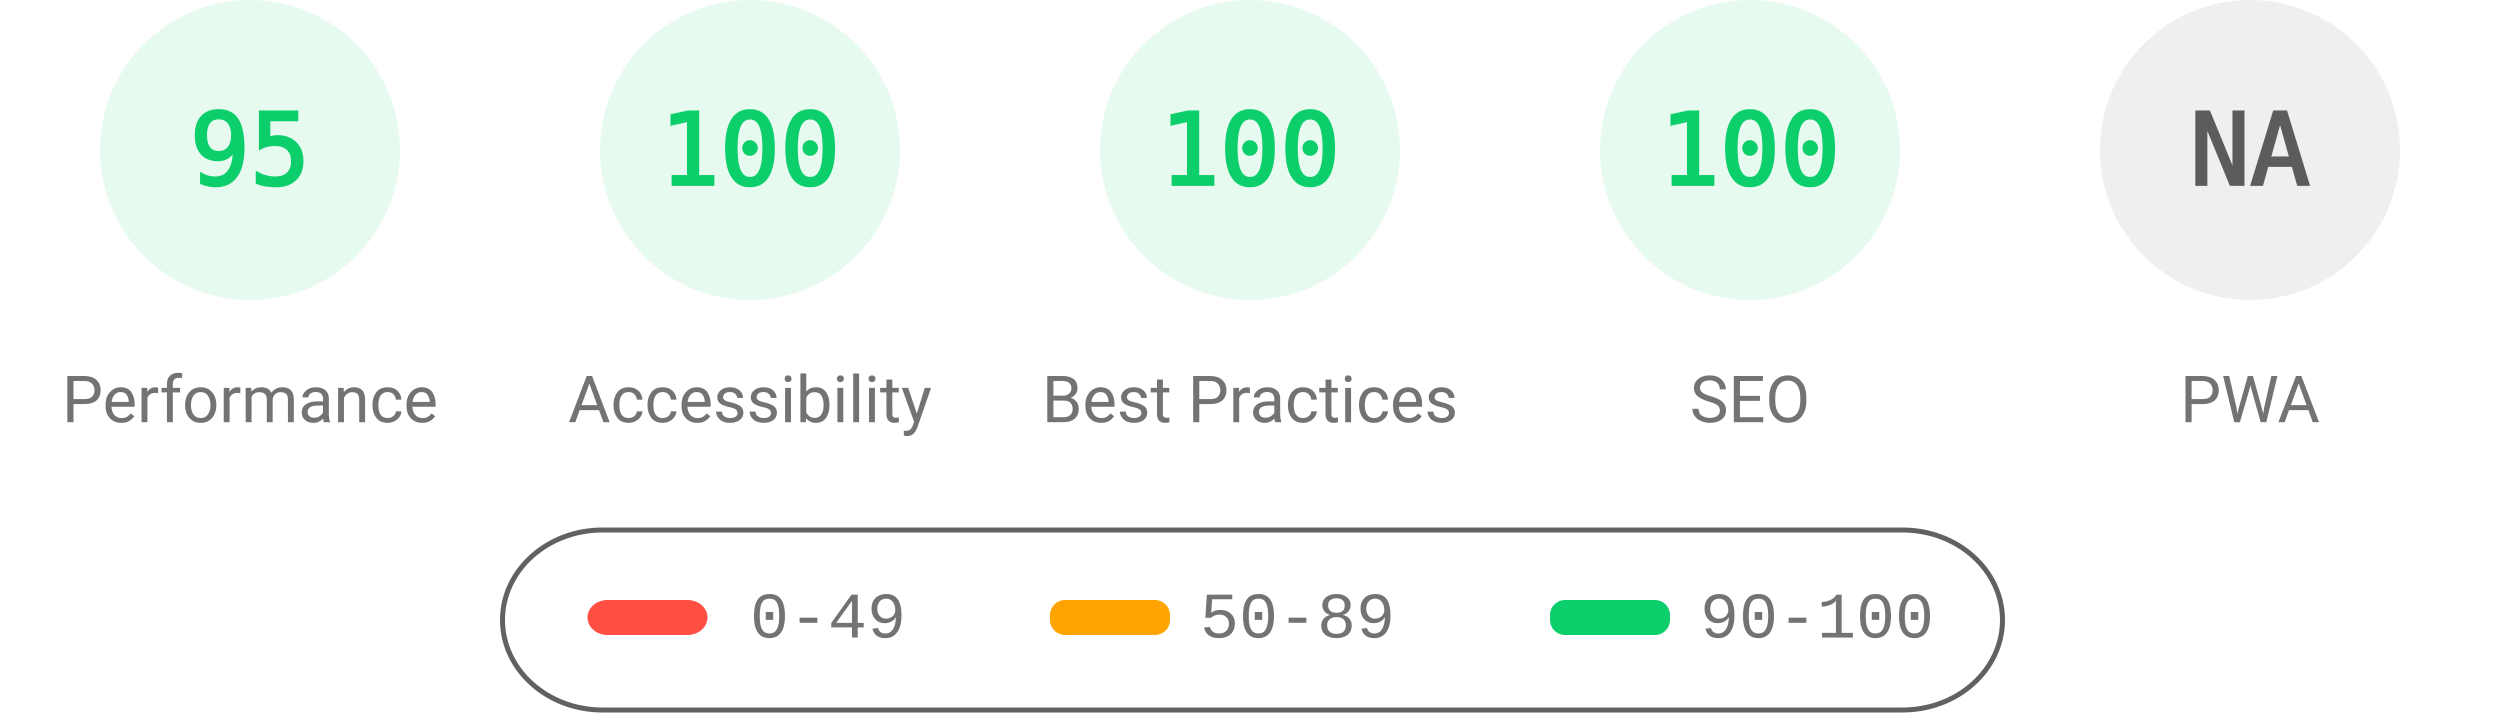
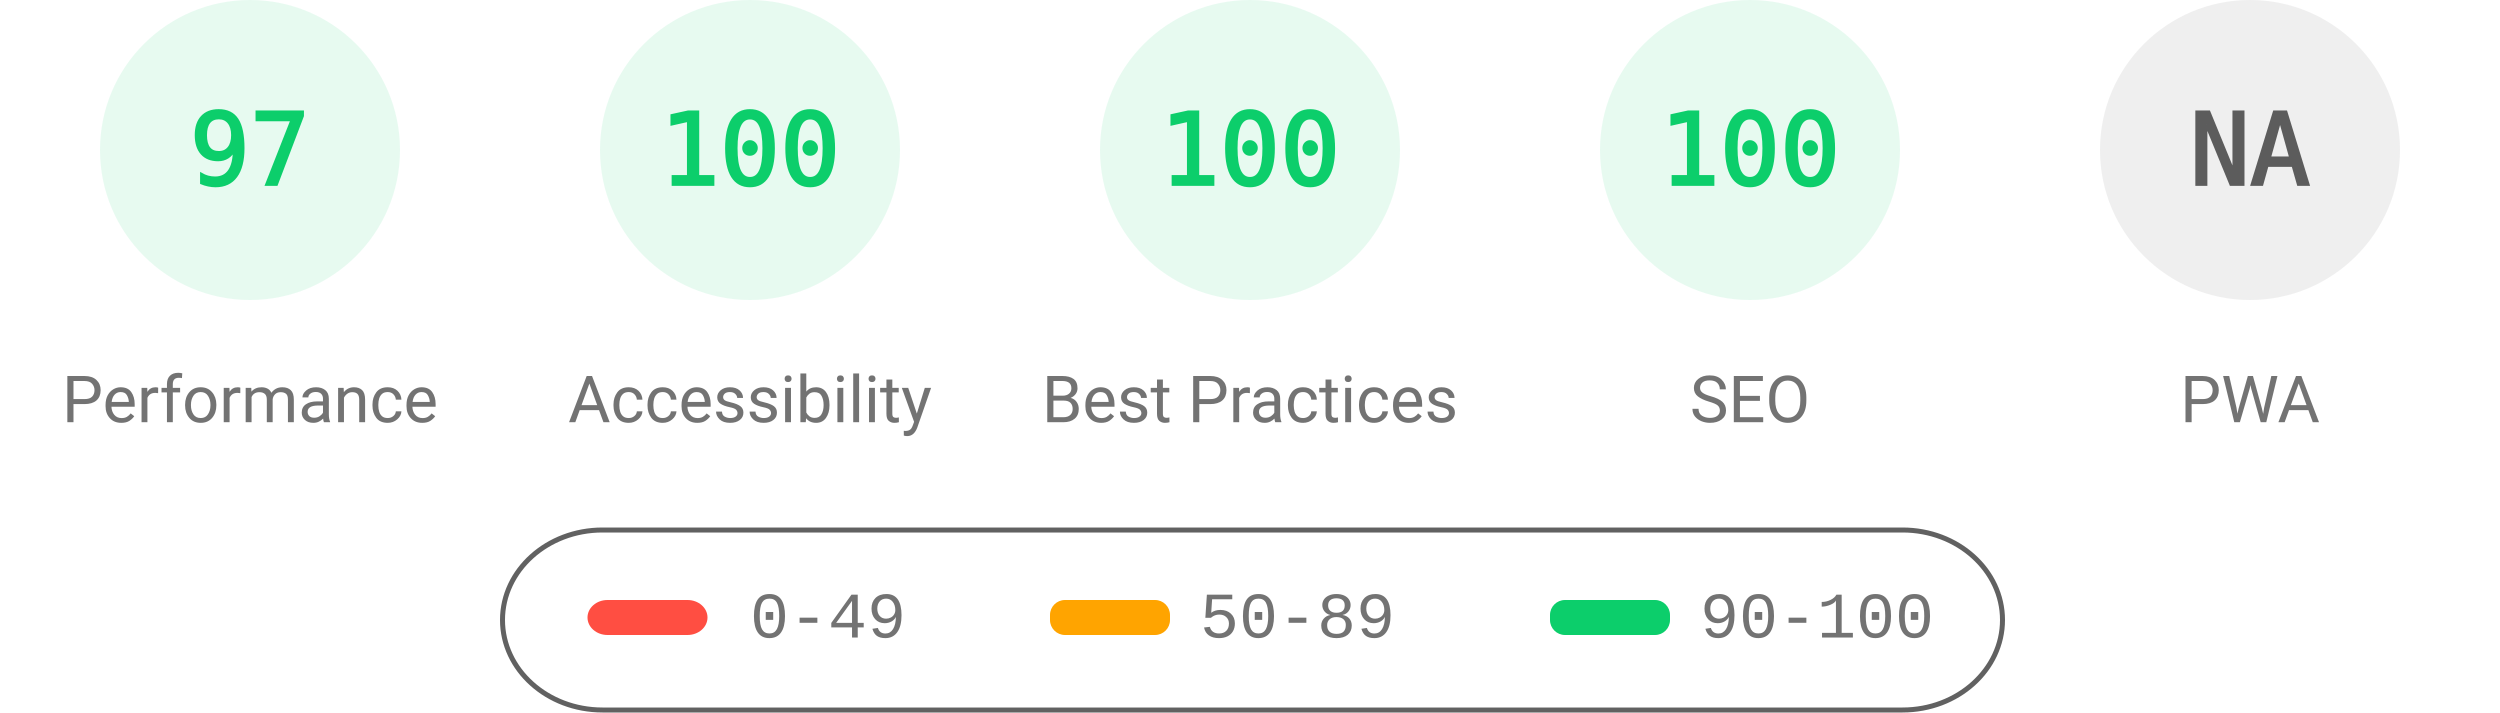
<svg xmlns="http://www.w3.org/2000/svg" fill="none" width="1000" height="285">
  <style>.gauge-base{opacity:.1}.gauge-arc{fill:none;animation-delay:250ms;stroke-linecap:round;transform:rotate(-90deg);transform-origin:100px 60px;animation:load-gauge 1s ease forwards}.guage-text{font-size:40px;font-family:monospace;text-align:center}.guage-red{color:#ff4e42;fill:#ff4e42;stroke:#ff4e42}.guage-orange{color:#ffa400;fill:#ffa400;stroke:#ffa400}.guage-green{color:#0cce6b;fill:#0cce6b;stroke:#0cce6b}.guage-undefined{color:#5c5c5c;fill:#5c5c5c;stroke:#5c5c5c}.guage-title{color:#737373;fill:#737373;stroke:none;font-size:26px;line-height:26px;font-family:Roboto,Halvetica,Arial,sans-serif}@keyframes load-gauge{from{stroke-dasharray:0 352.858}}</style>
  <svg class="guage-div guage-perf guage-green" viewBox="0 0 200 200" width="200" height="200">
    <circle class="gauge-base" r="56" cx="100" cy="60" stroke-width="8" />
-     <circle class="gauge-arc guage-arc-1" r="56" cx="100" cy="60" stroke-width="8" style="stroke-dasharray:334.265,351.858" />
-     <text class="guage-text" x="100" y="60" alignment-baseline="central" dominant-baseline="central" text-anchor="middle">95</text>
+     <circle class="gauge-arc guage-arc-1" r="56" cx="100" cy="60" stroke-width="8" style="stroke-dasharray:341.302,351.858" />
+     <text class="guage-text" x="100" y="60" alignment-baseline="central" dominant-baseline="central" text-anchor="middle">97</text>
    <text class="guage-title" x="100" y="160" alignment-baseline="central" dominant-baseline="central" text-anchor="middle">Performance</text>
  </svg>
  <svg class="guage-div guage-acc guage-green" viewBox="0 0 200 200" width="200" height="200" x="200">
    <circle class="gauge-base" r="56" cx="100" cy="60" stroke-width="8" />
    <circle class="gauge-arc guage-arc-2" r="56" cx="100" cy="60" stroke-width="8" style="stroke-dasharray:351.858,351.858" />
    <text class="guage-text" x="100" y="60" alignment-baseline="central" dominant-baseline="central" text-anchor="middle">100</text>
    <text class="guage-title" x="100" y="160" alignment-baseline="central" dominant-baseline="central" text-anchor="middle">Accessibility</text>
  </svg>
  <svg class="guage-div guage-best guage-green" viewBox="0 0 200 200" width="200" height="200" x="400">
    <circle class="gauge-base" r="56" cx="100" cy="60" stroke-width="8" />
    <circle class="gauge-arc guage-arc-3" r="56" cx="100" cy="60" stroke-width="8" style="stroke-dasharray:351.858,351.858" />
    <text class="guage-text" x="100" y="60" alignment-baseline="central" dominant-baseline="central" text-anchor="middle">100</text>
    <text class="guage-title" x="100" y="160" alignment-baseline="central" dominant-baseline="central" text-anchor="middle">Best Practices</text>
  </svg>
  <svg class="guage-div guage-seo guage-green" viewBox="0 0 200 200" width="200" height="200" x="600">
    <circle class="gauge-base" r="56" cx="100" cy="60" stroke-width="8" />
    <circle class="gauge-arc guage-arc-4" r="56" cx="100" cy="60" stroke-width="8" style="stroke-dasharray:351.858,351.858" />
    <text class="guage-text" x="100" y="60" alignment-baseline="central" dominant-baseline="central" text-anchor="middle">100</text>
    <text class="guage-title" x="100" y="160" alignment-baseline="central" dominant-baseline="central" text-anchor="middle">SEO</text>
  </svg>
  <svg class="guage-div guage-pwa guage-undefined" viewBox="0 0 200 200" width="200" height="200" x="800">
    <circle class="gauge-base" r="56" cx="100" cy="60" stroke-width="8" />
    <circle class="gauge-arc guage-arc-4" r="56" cx="100" cy="60" stroke-width="8" style="stroke-dasharray:351.858,351.858" />
    <text class="guage-text" x="100" y="60" alignment-baseline="central" dominant-baseline="central" text-anchor="middle">NA</text>
    <text class="guage-title" x="100" y="160" alignment-baseline="central" dominant-baseline="central" text-anchor="middle">PWA</text>
  </svg>
  <svg width="604" height="76" x="200" y="210">
    <path fill="none" id="canvas_background" d="M-1-1h604v80H-1z" />
    <rect fill-opacity="0" stroke="#616161" stroke-width="2" rx="40" id="svg_2" height="72" width="600" y="2" x="1" fill="#000" />
    <rect stroke="#000" rx="8" id="svg_3" height="14" width="48" y="30" x="35" stroke-opacity="null" stroke-width="0" fill="#ff4e42" />
    <rect stroke="#000" rx="6" id="svg_4" height="14" width="48" y="30" x="220" stroke-opacity="null" stroke-width="0" fill="#ffa400" />
    <rect stroke="#000" rx="6" id="svg_5" height="14" width="48" y="30" x="420" stroke-opacity="null" stroke-width="0" fill="#0cce6b" />
    <text xml:space="preserve" text-anchor="start" font-family="'Courier New', Courier, monospace" font-size="26" id="svg_6" y="45" x="100" stroke-opacity="null" stroke-width="0" stroke="#000" fill="#737373">0-49</text>
    <text xml:space="preserve" text-anchor="start" font-family="'Courier New', Courier, monospace" font-size="26" id="svg_7" y="45" x="280" stroke-opacity="null" stroke-width="0" stroke="#000" fill="#737373">50-89</text>
    <text xml:space="preserve" text-anchor="start" font-family="'Courier New', Courier, monospace" font-size="26" id="svg_8" y="45" x="480" stroke-opacity="null" stroke-width="0" stroke="#000" fill="#737373">90-100</text>
  </svg>
</svg>
